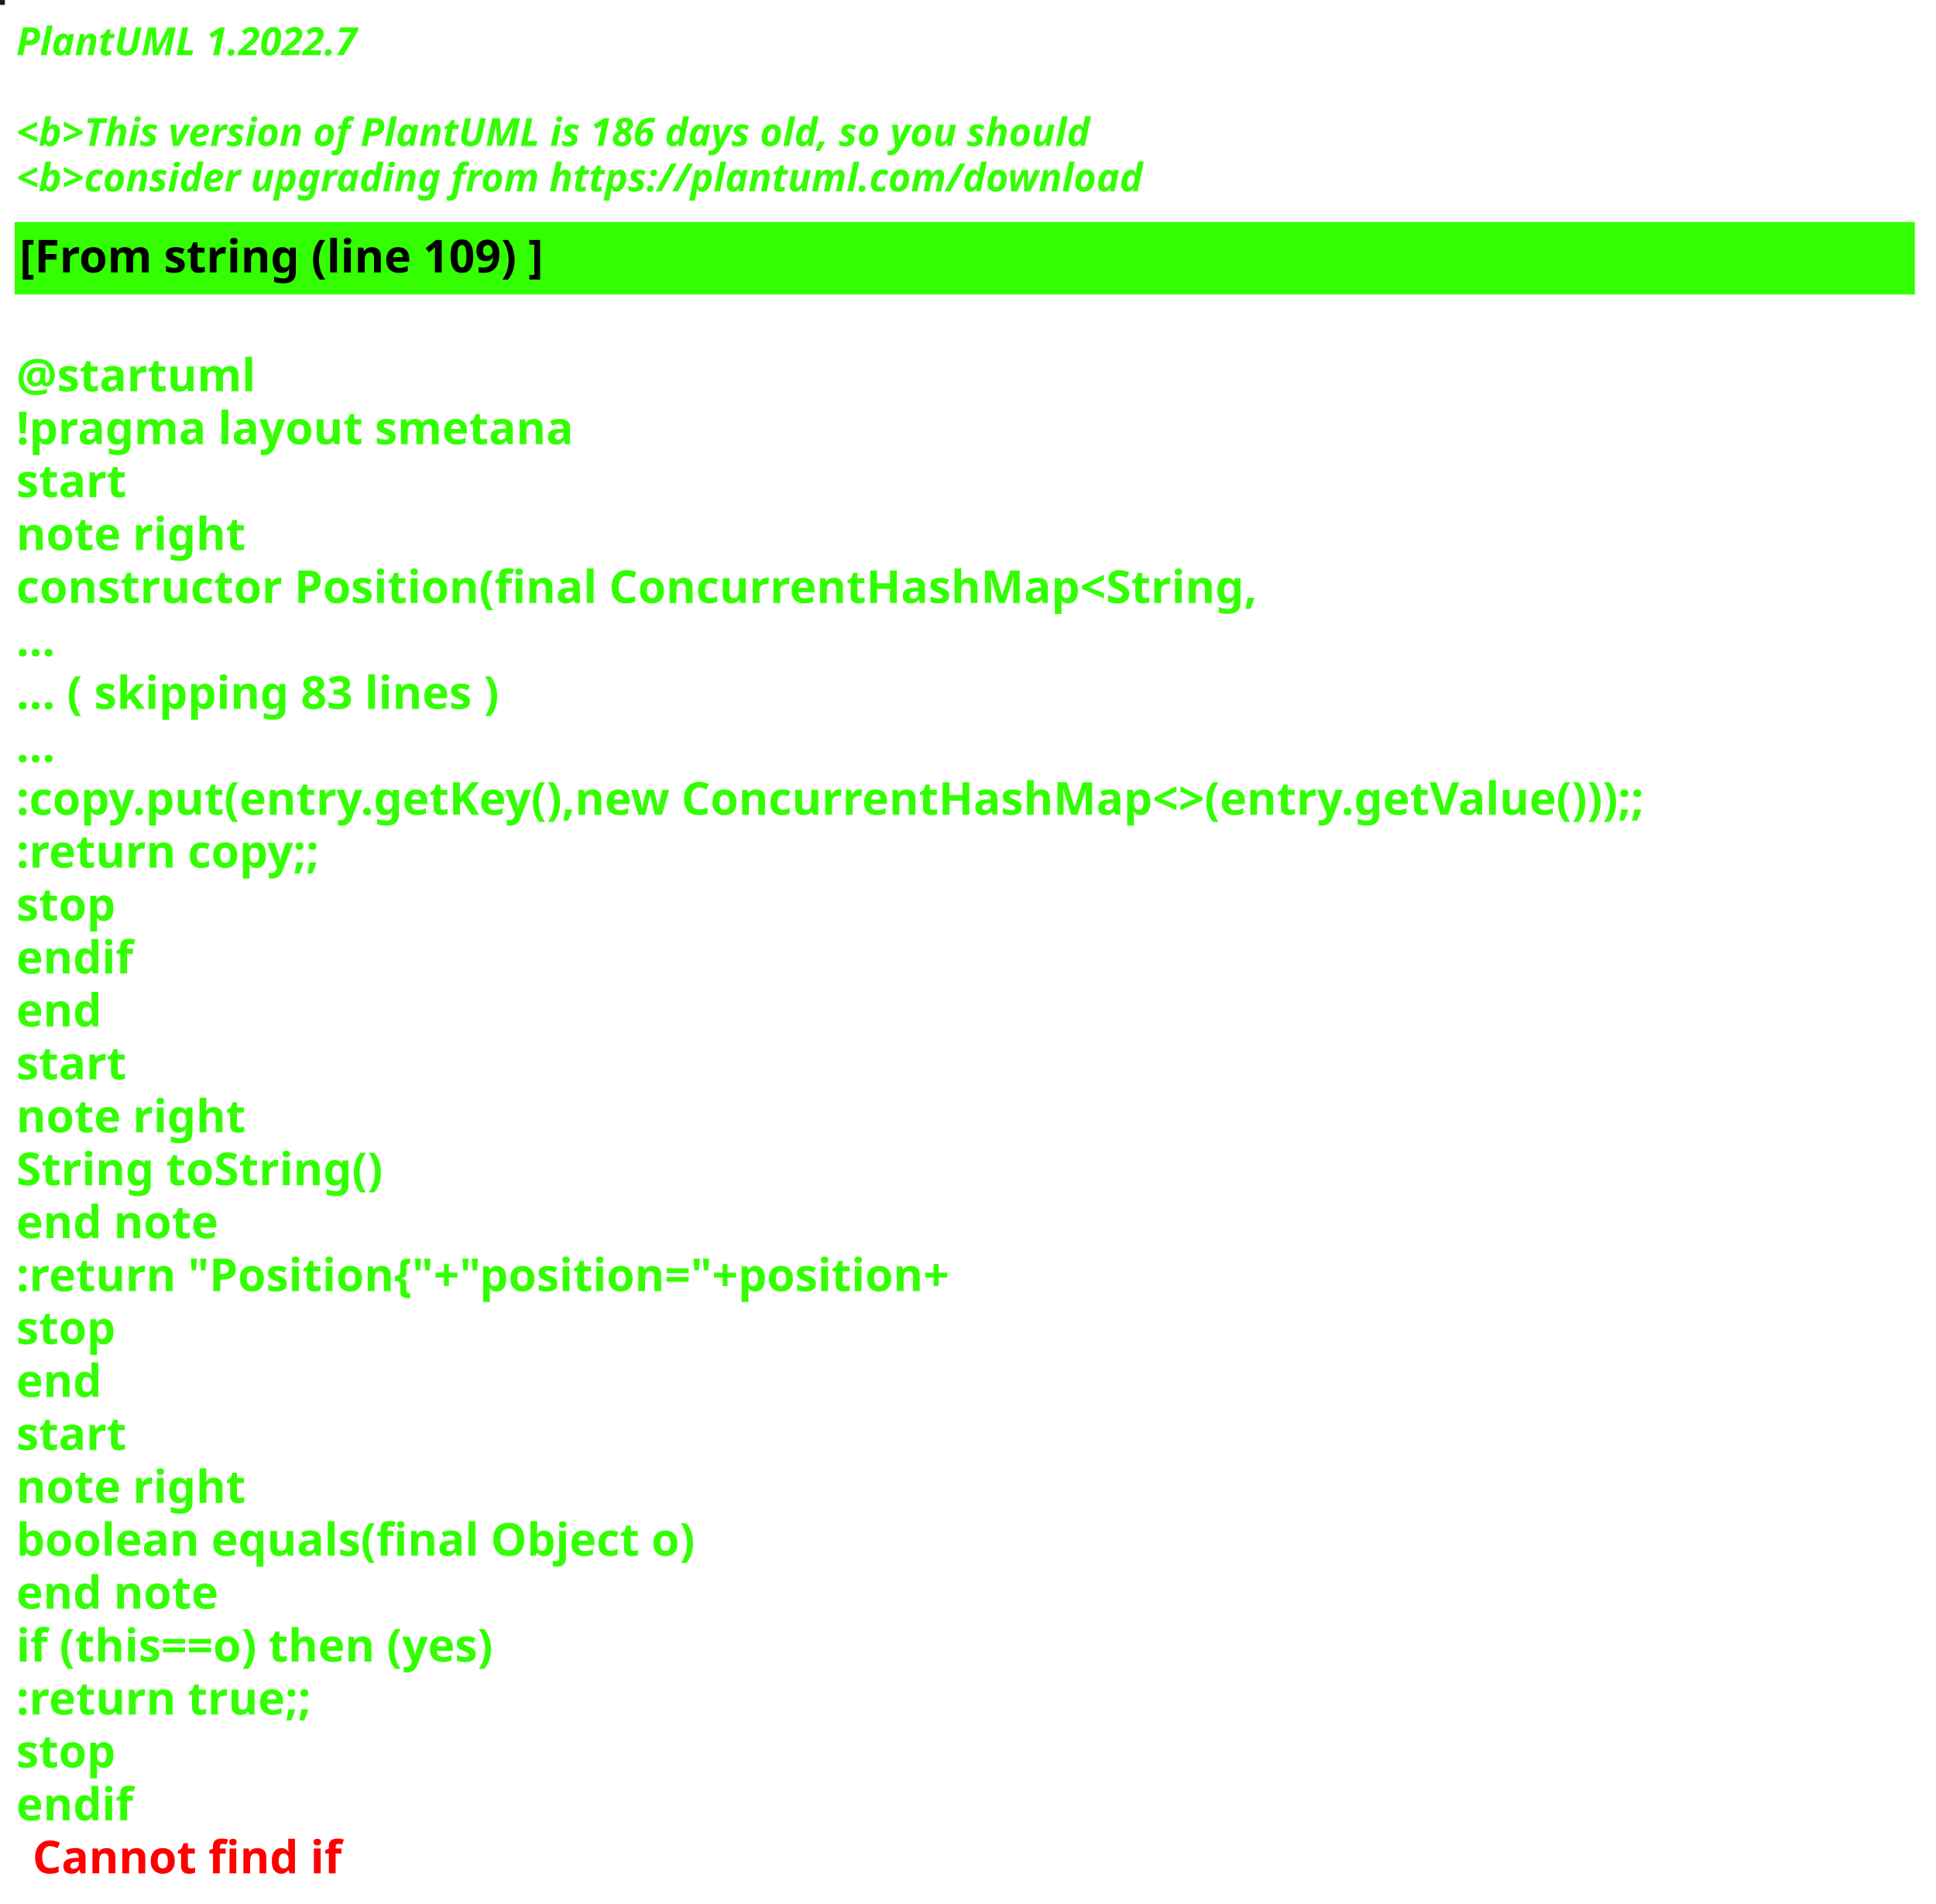
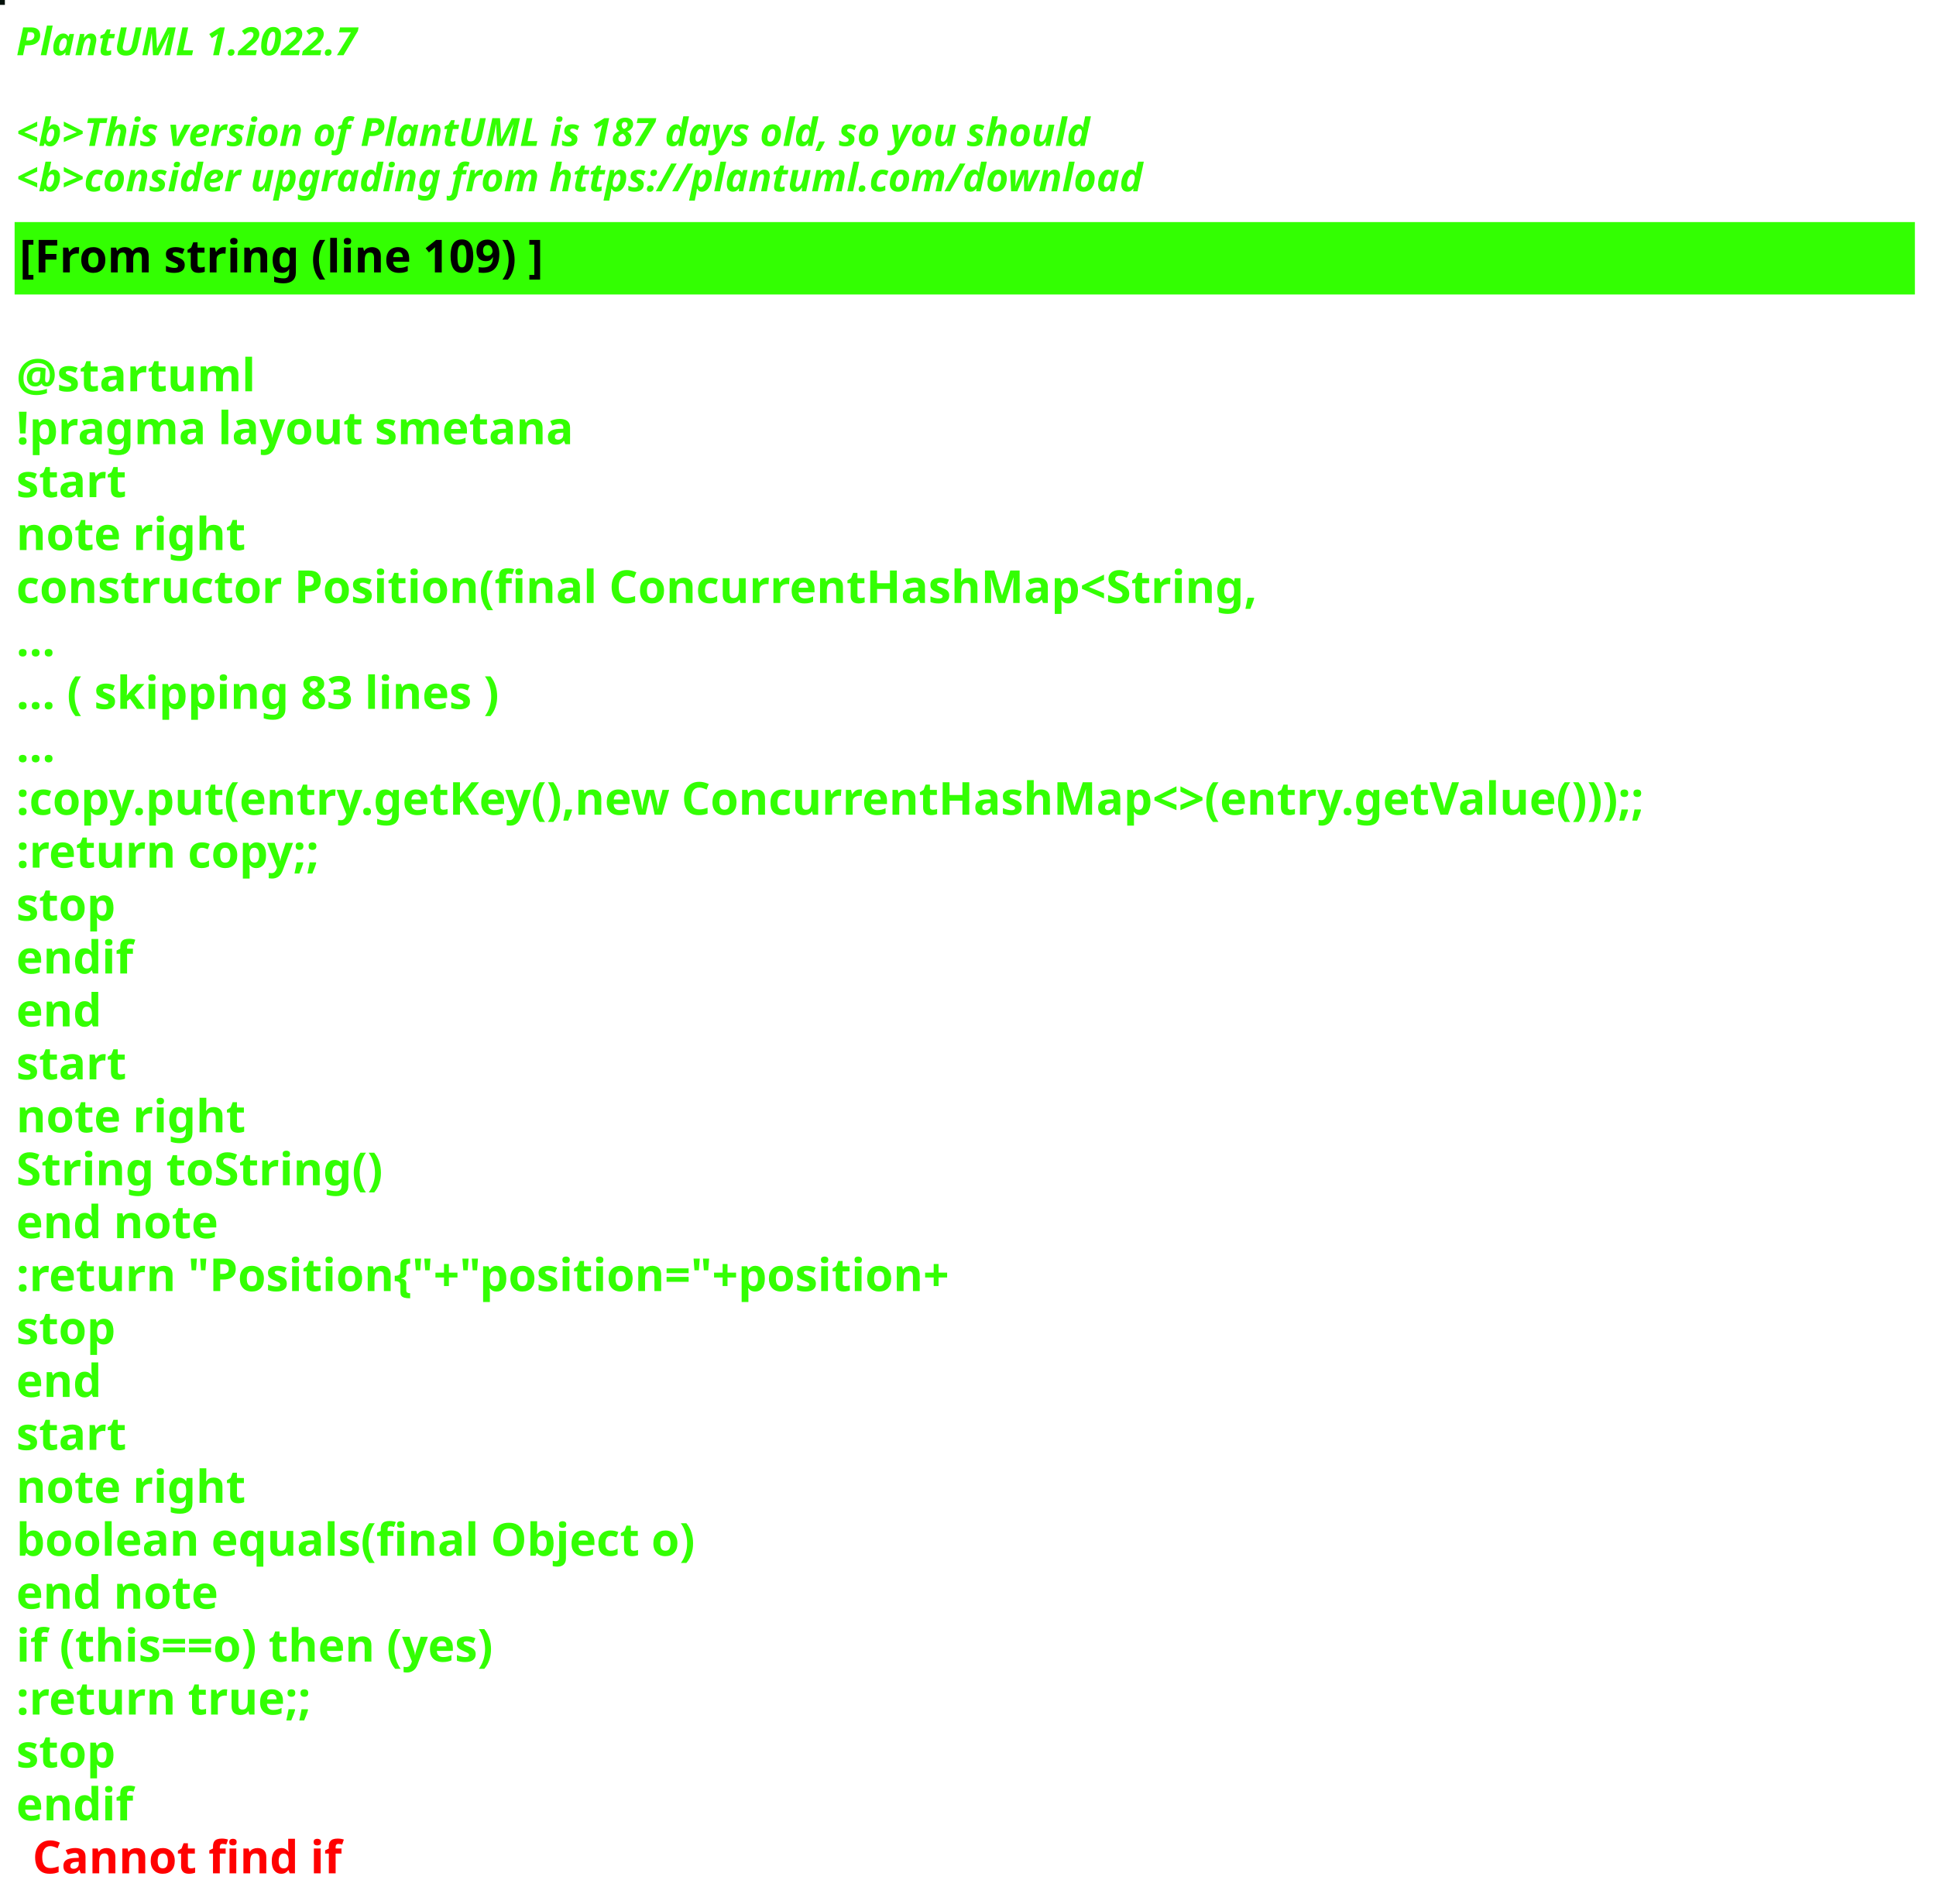
<svg xmlns="http://www.w3.org/2000/svg" contentStyleType="text/css" height="586px" preserveAspectRatio="none" style="width:596px;height:586px;background:#000000;" version="1.1" viewBox="0 0 596 586" width="596px" zoomAndPan="magnify">
  <defs />
  <g>
-     <rect fill="#0F1F1C" height="1" style="stroke:#0F1F1C;stroke-width:1.0;" width="1" x="0" y="0" />
+     <rect fill="#03110A" height="1" style="stroke:#03110A;stroke-width:1.0;" width="1" x="0" y="0" />
    <text fill="#33FF02" font-family="sans-serif" font-size="12" font-style="italic" font-weight="bold" lengthAdjust="spacing" textLength="127" x="5" y="17">PlantUML 1.2022.7</text>
    <text fill="#33FF02" font-family="sans-serif" font-size="12" font-style="italic" font-weight="bold" lengthAdjust="spacing" textLength="4" x="5" y="30.969"> </text>
-     <text fill="#33FF02" font-family="sans-serif" font-size="12" font-style="italic" font-weight="bold" lengthAdjust="spacing" textLength="399" x="5" y="44.938">&lt;b&gt;This version of PlantUML is 186 days old, so you should</text>
+     <text fill="#33FF02" font-family="sans-serif" font-size="12" font-style="italic" font-weight="bold" lengthAdjust="spacing" textLength="399" x="5" y="44.938">&lt;b&gt;This version of PlantUML is 187 days old, so you should</text>
    <text fill="#33FF02" font-family="sans-serif" font-size="12" font-style="italic" font-weight="bold" lengthAdjust="spacing" textLength="408" x="5" y="58.906">&lt;b&gt;consider upgrading from https://plantuml.com/download</text>
    <rect fill="#33FF02" height="21.297" style="stroke:#33FF02;stroke-width:1.0;" width="584" x="5" y="68.875" />
    <text fill="#000000" font-family="sans-serif" font-size="14" font-weight="bold" lengthAdjust="spacing" textLength="188" x="6" y="83.875">[From string (line 109) ]</text>
    <text fill="#33FF02" font-family="sans-serif" font-size="14" font-weight="bold" lengthAdjust="spacing" textLength="5" x="5" y="104.172"> </text>
    <text fill="#33FF02" font-family="sans-serif" font-size="14" font-weight="bold" lengthAdjust="spacing" textLength="79" x="5" y="120.469">@startuml</text>
    <text fill="#33FF02" font-family="sans-serif" font-size="14" font-weight="bold" lengthAdjust="spacing" textLength="190" x="5" y="136.766">!pragma layout smetana</text>
    <text fill="#33FF02" font-family="sans-serif" font-size="14" font-weight="bold" lengthAdjust="spacing" textLength="37" x="5" y="153.062">start</text>
    <text fill="#33FF02" font-family="sans-serif" font-size="14" font-weight="bold" lengthAdjust="spacing" textLength="78" x="5" y="169.359">note right</text>
    <text fill="#33FF02" font-family="sans-serif" font-size="14" font-weight="bold" lengthAdjust="spacing" textLength="430" x="5" y="185.656">constructor Position(final ConcurrentHashMap&lt;String,</text>
    <text fill="#33FF02" font-family="sans-serif" font-size="14" font-weight="bold" lengthAdjust="spacing" textLength="15" x="5" y="201.953">...</text>
    <text fill="#33FF02" font-family="sans-serif" font-size="14" font-weight="bold" lengthAdjust="spacing" textLength="175" x="5" y="218.25">... ( skipping 83 lines )</text>
    <text fill="#33FF02" font-family="sans-serif" font-size="14" font-weight="bold" lengthAdjust="spacing" textLength="15" x="5" y="234.547">...</text>
    <text fill="#33FF02" font-family="sans-serif" font-size="14" font-weight="bold" lengthAdjust="spacing" textLength="584" x="5" y="250.844">:copy.put(entry.getKey(),new ConcurrentHashMap&lt;&gt;(entry.getValue()));;</text>
    <text fill="#33FF02" font-family="sans-serif" font-size="14" font-weight="bold" lengthAdjust="spacing" textLength="111" x="5" y="267.141">:return copy;;</text>
    <text fill="#33FF02" font-family="sans-serif" font-size="14" font-weight="bold" lengthAdjust="spacing" textLength="35" x="5" y="283.438">stop</text>
    <text fill="#33FF02" font-family="sans-serif" font-size="14" font-weight="bold" lengthAdjust="spacing" textLength="40" x="5" y="299.734">endif</text>
    <text fill="#33FF02" font-family="sans-serif" font-size="14" font-weight="bold" lengthAdjust="spacing" textLength="30" x="5" y="316.031">end</text>
    <text fill="#33FF02" font-family="sans-serif" font-size="14" font-weight="bold" lengthAdjust="spacing" textLength="37" x="5" y="332.328">start</text>
    <text fill="#33FF02" font-family="sans-serif" font-size="14" font-weight="bold" lengthAdjust="spacing" textLength="78" x="5" y="348.625">note right</text>
    <text fill="#33FF02" font-family="sans-serif" font-size="14" font-weight="bold" lengthAdjust="spacing" textLength="127" x="5" y="364.922">String toString()</text>
    <text fill="#33FF02" font-family="sans-serif" font-size="14" font-weight="bold" lengthAdjust="spacing" textLength="71" x="5" y="381.219">end note</text>
    <text fill="#33FF02" font-family="sans-serif" font-size="14" font-weight="bold" lengthAdjust="spacing" textLength="336" x="5" y="397.516">:return "Position{"+"position="+position+</text>
    <text fill="#33FF02" font-family="sans-serif" font-size="14" font-weight="bold" lengthAdjust="spacing" textLength="35" x="5" y="413.812">stop</text>
    <text fill="#33FF02" font-family="sans-serif" font-size="14" font-weight="bold" lengthAdjust="spacing" textLength="30" x="5" y="430.109">end</text>
    <text fill="#33FF02" font-family="sans-serif" font-size="14" font-weight="bold" lengthAdjust="spacing" textLength="37" x="5" y="446.406">start</text>
    <text fill="#33FF02" font-family="sans-serif" font-size="14" font-weight="bold" lengthAdjust="spacing" textLength="78" x="5" y="462.703">note right</text>
    <text fill="#33FF02" font-family="sans-serif" font-size="14" font-weight="bold" lengthAdjust="spacing" textLength="236" x="5" y="479">boolean equals(final Object o)</text>
    <text fill="#33FF02" font-family="sans-serif" font-size="14" font-weight="bold" lengthAdjust="spacing" textLength="71" x="5" y="495.297">end note</text>
    <text fill="#33FF02" font-family="sans-serif" font-size="14" font-weight="bold" lengthAdjust="spacing" textLength="176" x="5" y="511.594">if (this==o) then (yes)</text>
    <text fill="#33FF02" font-family="sans-serif" font-size="14" font-weight="bold" lengthAdjust="spacing" textLength="106" x="5" y="527.891">:return true;;</text>
    <text fill="#33FF02" font-family="sans-serif" font-size="14" font-weight="bold" lengthAdjust="spacing" textLength="35" x="5" y="544.188">stop</text>
    <text fill="#33FF02" font-family="sans-serif" font-size="14" font-weight="bold" lengthAdjust="spacing" text-decoration="wavy underline" textLength="40" x="5" y="560.484">endif</text>
    <text fill="#FF0000" font-family="sans-serif" font-size="14" font-weight="bold" lengthAdjust="spacing" textLength="106" x="10" y="576.781">Cannot find if</text>
  </g>
</svg>
